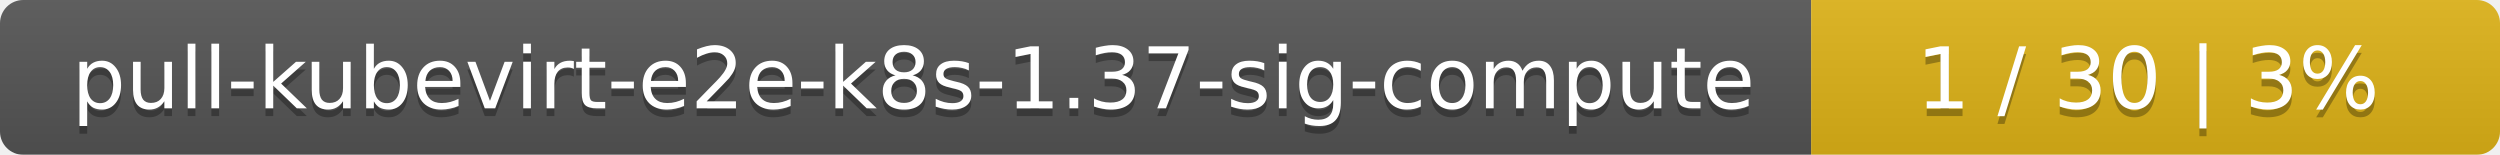
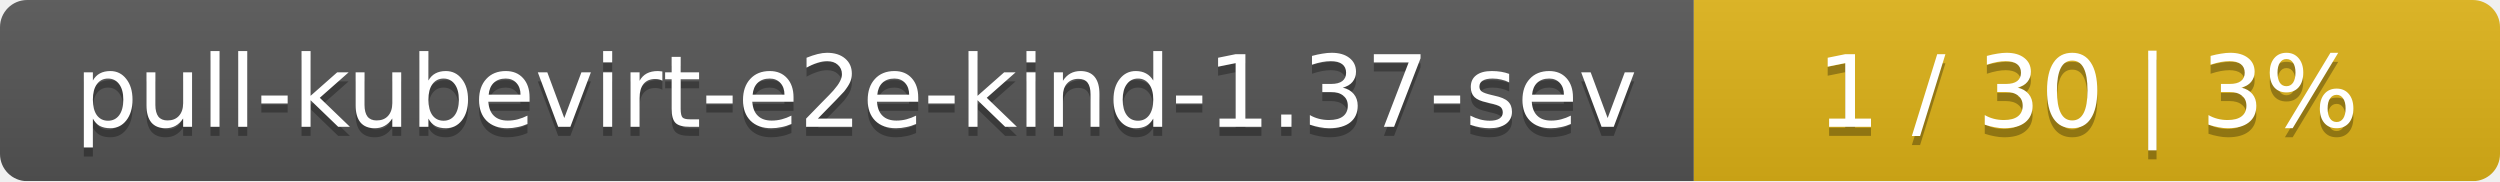
- <svg xmlns="http://www.w3.org/2000/svg" width="323" height="20">
+ <svg xmlns="http://www.w3.org/2000/svg" width="276" height="20">
  <linearGradient id="smooth" x2="0" y2="100%">
    <stop offset="0" stop-color="#bbb" stop-opacity=".1" />
    <stop offset="1" stop-opacity=".1" />
  </linearGradient>
  <mask id="round">
-     <rect width="323" height="20" rx="3" fill="#fff" />
+     <rect width="276" height="20" rx="3" fill="#fff" />
  </mask>
  <g mask="url(#round)">
-     <rect width="234" height="20" fill="#555" />
-     <rect x="234" width="89" height="20" fill="#dfb317" />
-     <rect width="323" height="20" fill="url(#smooth)" />
+     <rect width="187" height="20" fill="#555" />
+     <rect x="187" width="89" height="20" fill="#dfb317" />
+     <rect width="276" height="20" fill="url(#smooth)" />
  </g>
  <g fill="#fff" text-anchor="middle" font-family="DejaVu Sans,Verdana,Geneva,sans-serif" font-size="11">
-     <text x="118" y="15" fill="#010101" fill-opacity=".3">pull-kubevirt-e2e-k8s-1.37-sig-compute</text>
-     <text x="118" y="14">pull-kubevirt-e2e-k8s-1.37-sig-compute</text>
-     <text x="277.5" y="15" fill="#010101" fill-opacity=".3">1 / 30    |    3%</text>
-     <text x="277.5" y="14">1 / 30    |    3%</text>
+     <text x="94.5" y="15" fill="#010101" fill-opacity=".3">pull-kubevirt-e2e-kind-1.37-sev</text>
+     <text x="94.5" y="14">pull-kubevirt-e2e-kind-1.37-sev</text>
+     <text x="230.5" y="15" fill="#010101" fill-opacity=".3">1 / 30    |    3%</text>
+     <text x="230.5" y="14">1 / 30    |    3%</text>
  </g>
</svg>
